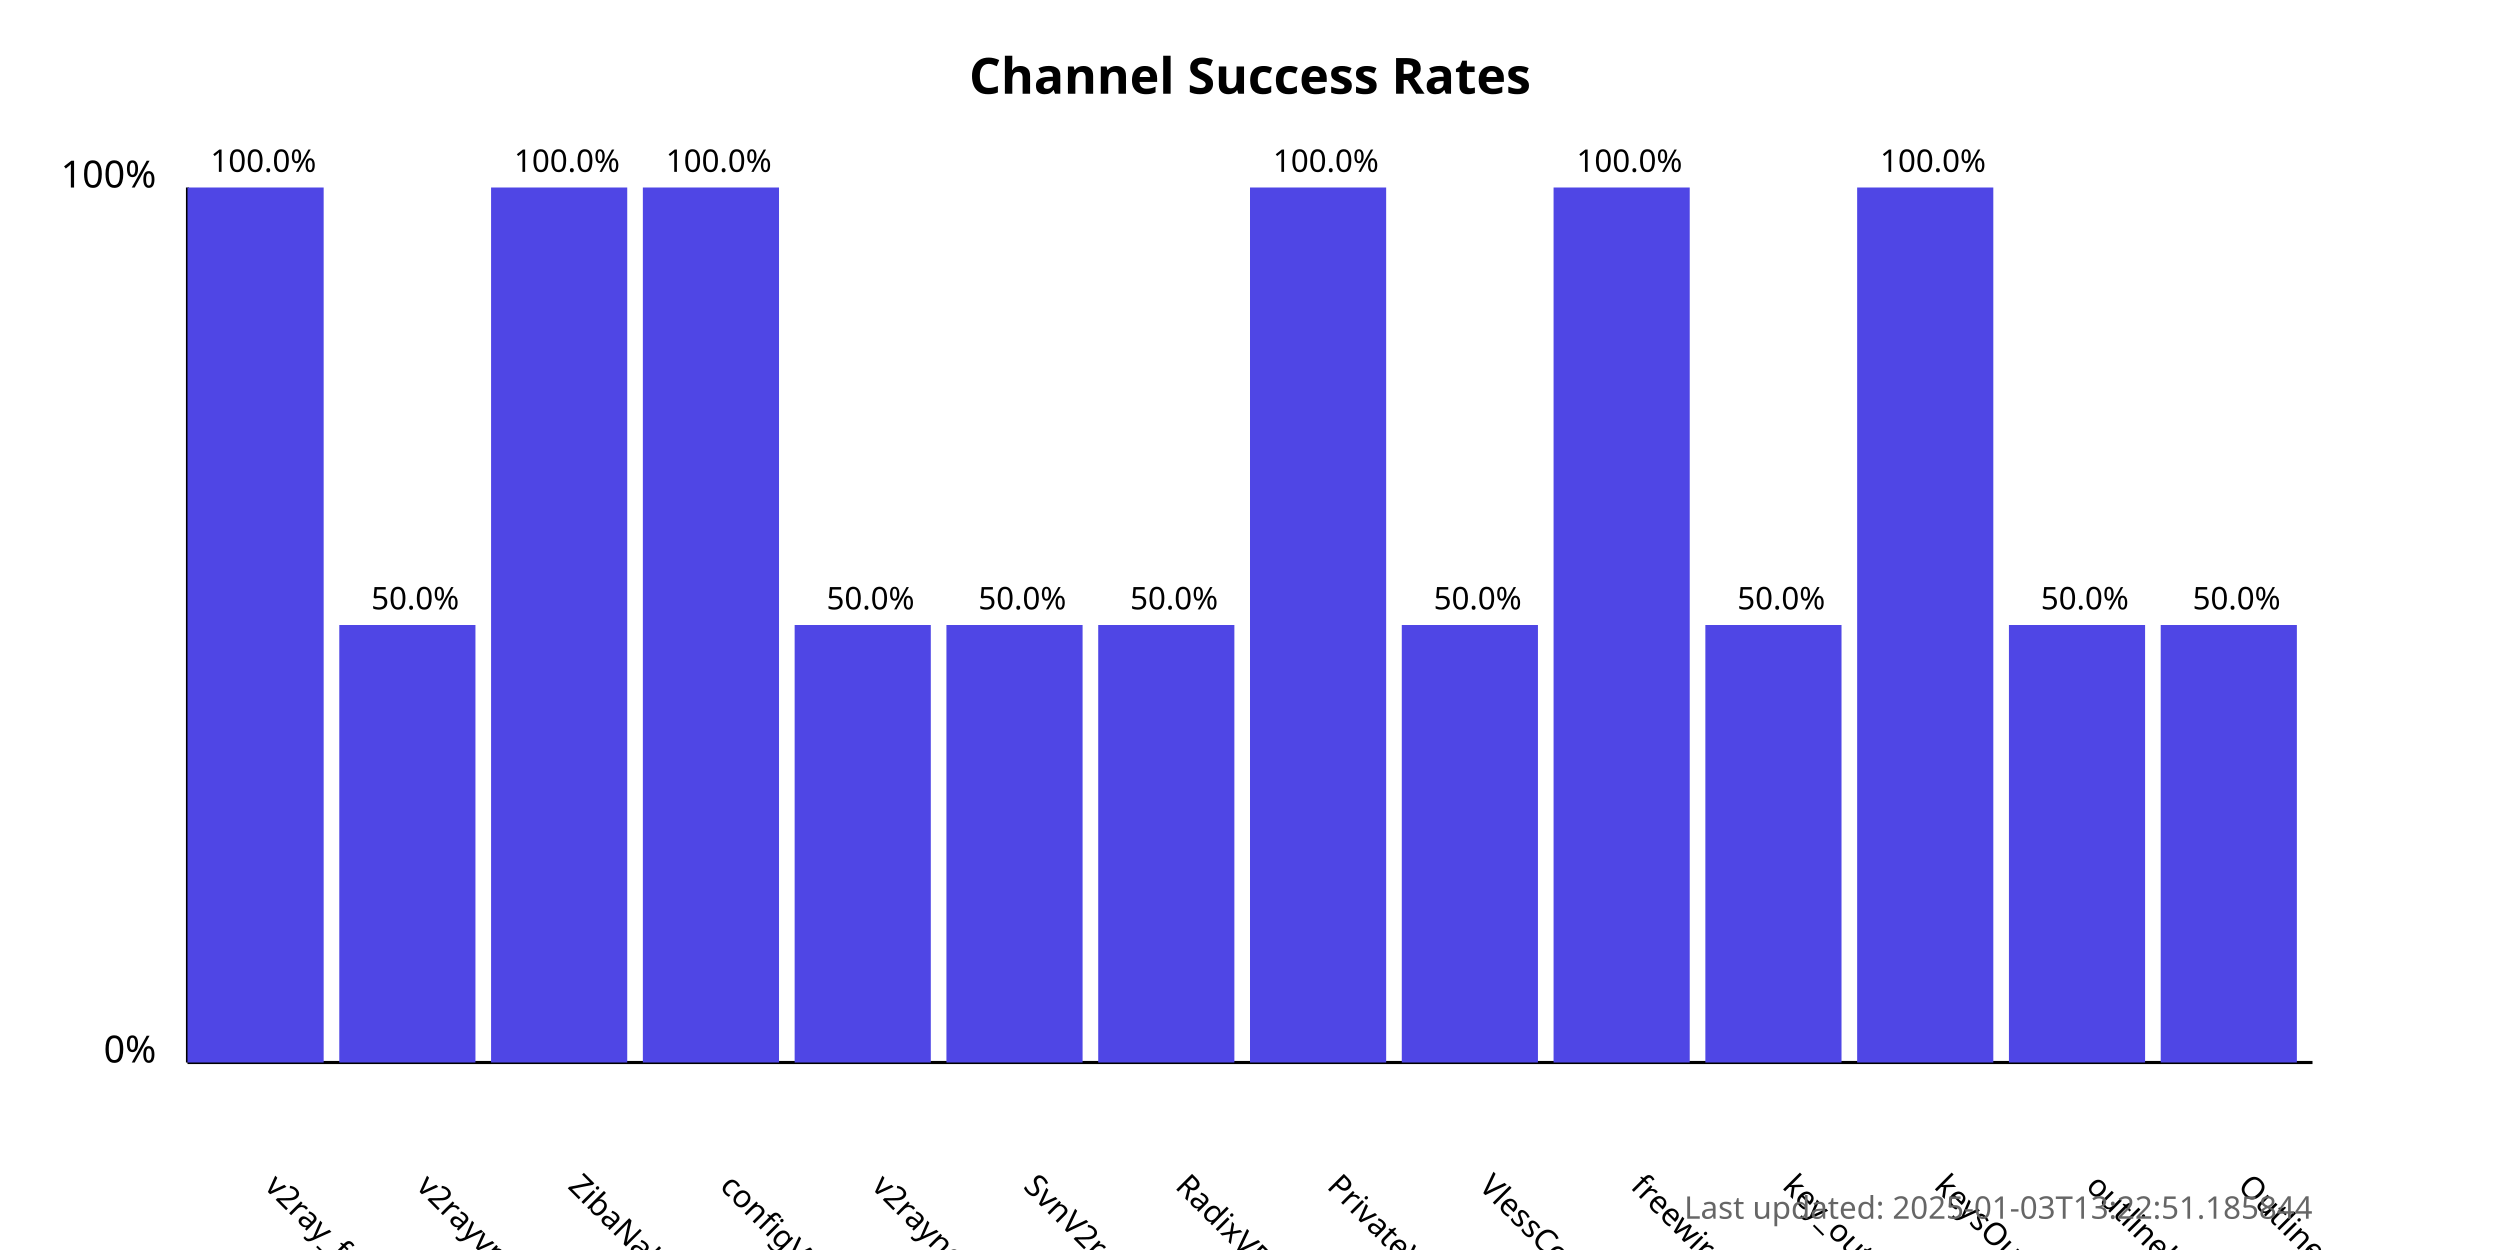
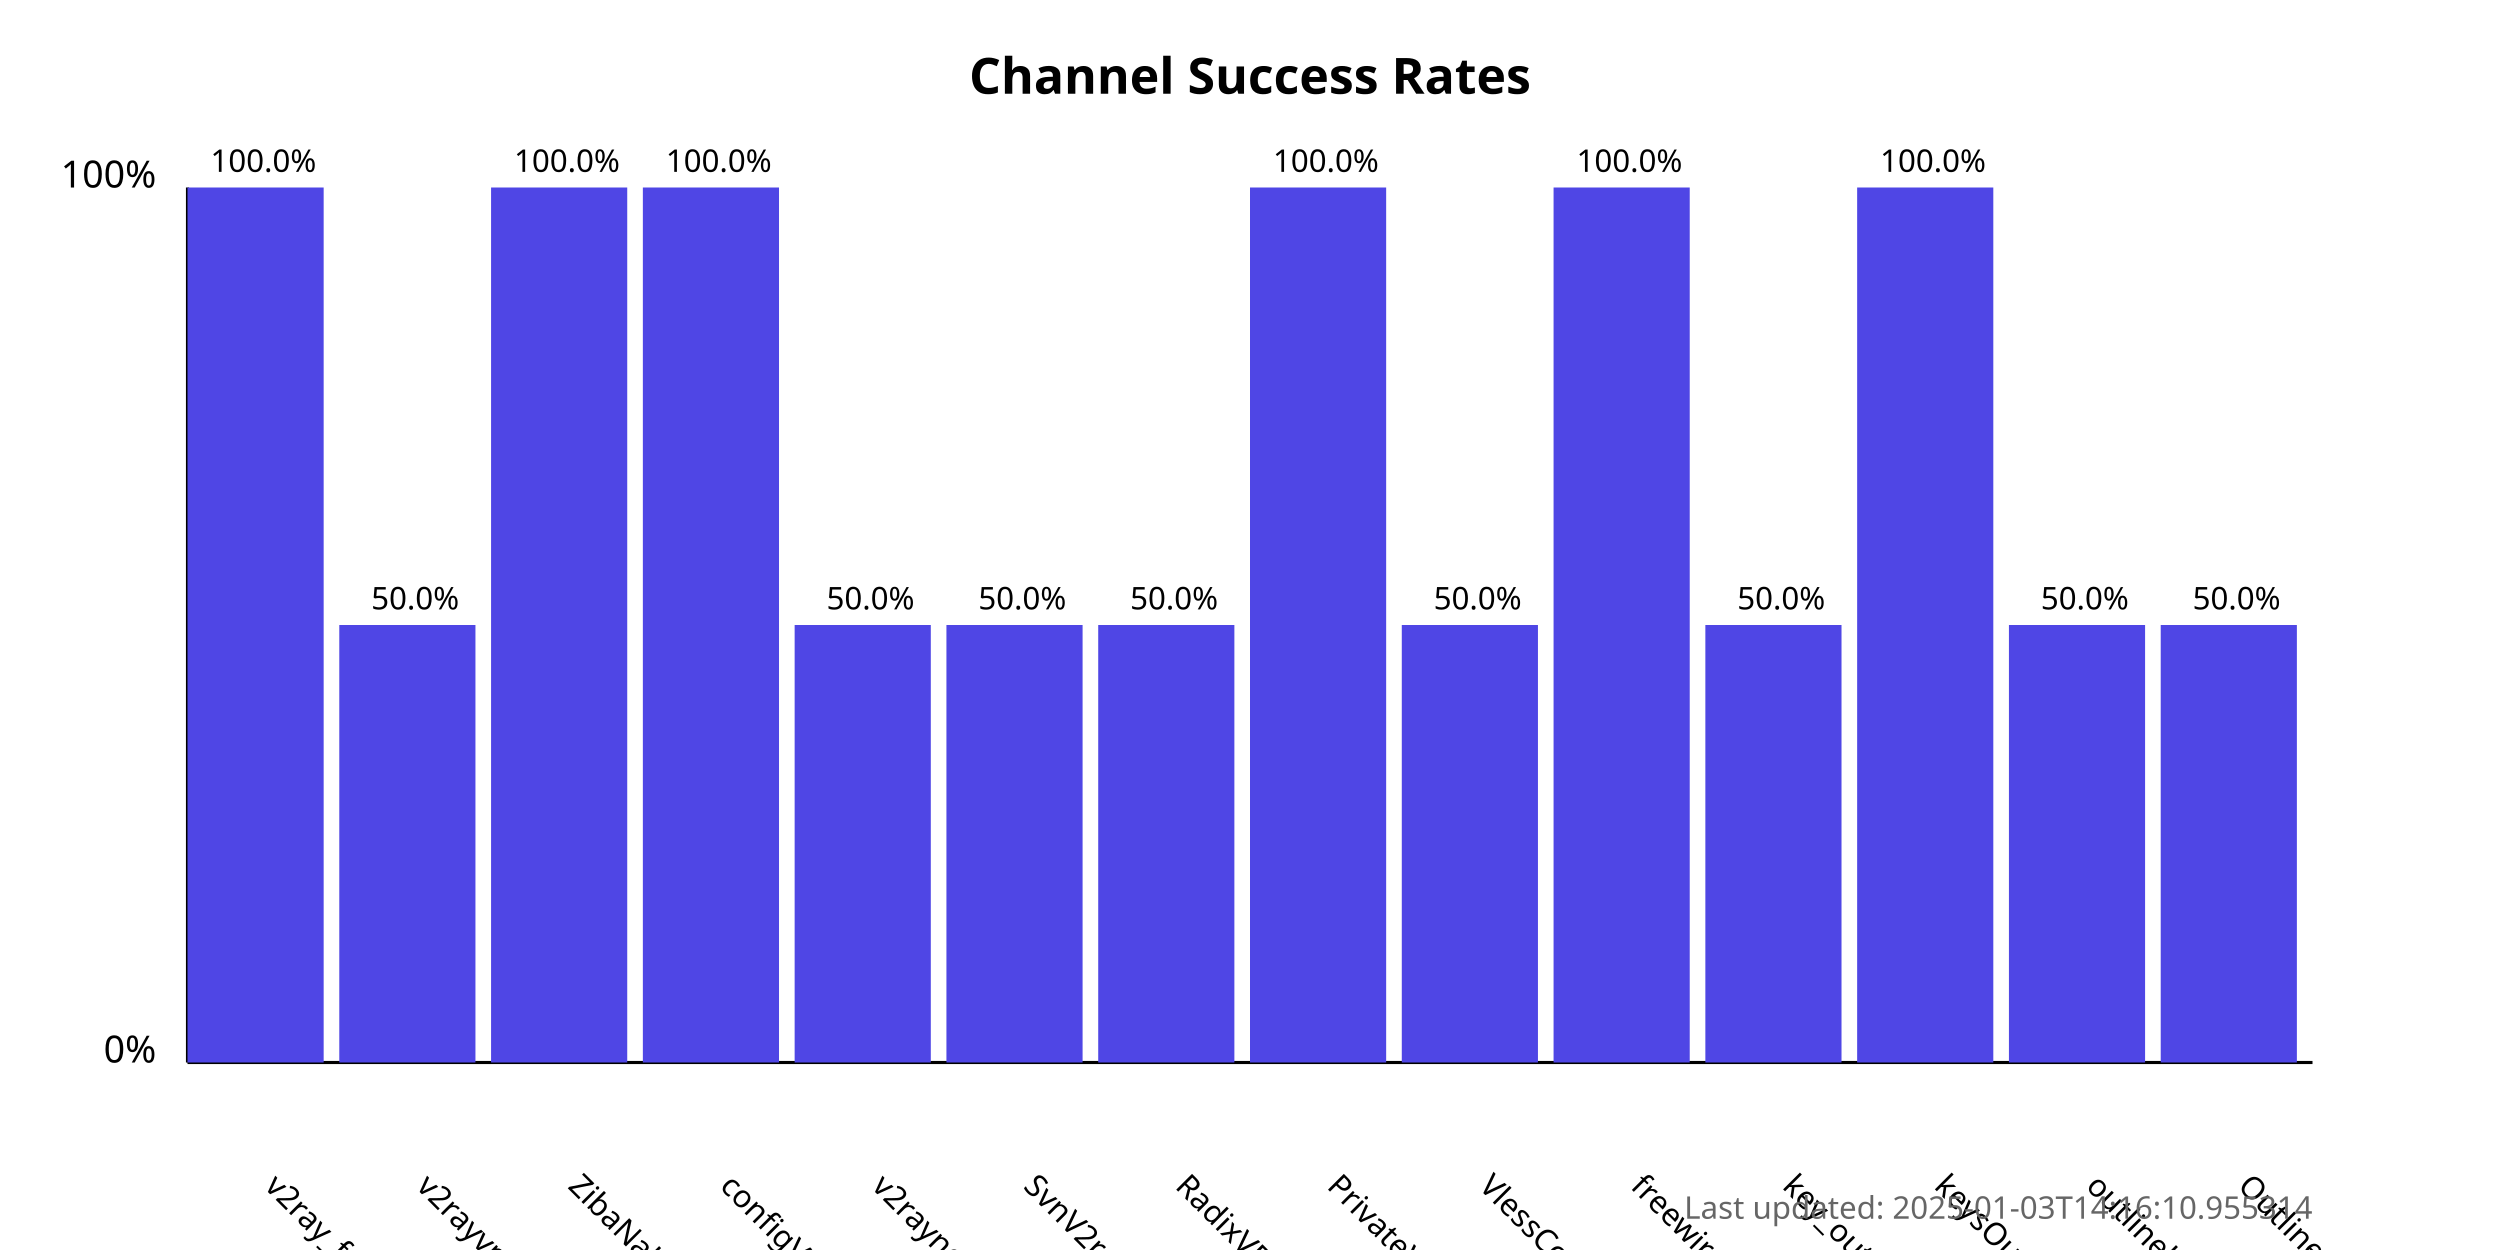
<svg xmlns="http://www.w3.org/2000/svg" width="800" height="400">
  <style>
            .chart-title { font: bold 16px sans-serif; }
            .axis-label { font: 12px sans-serif; }
            .tick-label { font: 10px sans-serif; }
            .bar { fill: #4f46e5; }
            .bar:hover { fill: #6366f1; }
            .timestamp { font: 10px sans-serif; fill: #666; }
        </style>
  <text x="400.0" y="30" text-anchor="middle" class="chart-title">
            Channel Success Rates
        </text>
  <line x1="60" y1="340" x2="60" y2="60" stroke="black" stroke-width="1" />
  <line x1="60" y1="340" x2="740" y2="340" stroke="black" stroke-width="1" />
  <text x="50" y="340" text-anchor="end" class="axis-label">0%</text>
  <text x="50" y="60" text-anchor="end" class="axis-label">100%</text>
  <g>
    <rect x="60" y="60.0" width="43.571" height="280.0" class="bar" />
    <text x="84.286" y="380" transform="rotate(45, 84.28571, 380)" text-anchor="start" class="tick-label">
                v2ray_free_conf
            </text>
    <text x="84.286" y="55.0" text-anchor="middle" class="tick-label">
                100.0%
            </text>
  </g>
  <g>
    <rect x="108.571" y="200.0" width="43.571" height="140.0" class="bar" />
    <text x="132.857" y="380" transform="rotate(45, 132.8571, 380)" text-anchor="start" class="tick-label">
                v2rayvpno
            </text>
    <text x="132.857" y="195.0" text-anchor="middle" class="tick-label">
                50.0%
            </text>
  </g>
  <g>
    <rect x="157.143" y="60.0" width="43.571" height="280.0" class="bar" />
    <text x="181.429" y="380" transform="rotate(45, 181.4286, 380)" text-anchor="start" class="tick-label">
                ZibaNabz
            </text>
    <text x="181.429" y="55.0" text-anchor="middle" class="tick-label">
                100.0%
            </text>
  </g>
  <g>
    <rect x="205.714" y="60.0" width="43.571" height="280.0" class="bar" />
    <text x="230.0" y="380" transform="rotate(45, 230.0, 380)" text-anchor="start" class="tick-label">
                configV2rayForFree
            </text>
    <text x="230.0" y="55.0" text-anchor="middle" class="tick-label">
                100.0%
            </text>
  </g>
  <g>
    <rect x="254.286" y="200.0" width="43.571" height="140.0" class="bar" />
    <text x="278.571" y="380" transform="rotate(45, 278.5714, 380)" text-anchor="start" class="tick-label">
                v2rayngvpn
            </text>
    <text x="278.571" y="195.0" text-anchor="middle" class="tick-label">
                50.0%
            </text>
  </g>
  <g>
    <rect x="302.857" y="200.0" width="43.571" height="140.0" class="bar" />
    <text x="327.143" y="380" transform="rotate(45, 327.1429, 380)" text-anchor="start" class="tick-label">
                SvnV2ray
            </text>
    <text x="327.143" y="195.0" text-anchor="middle" class="tick-label">
                50.0%
            </text>
  </g>
  <g>
    <rect x="351.429" y="200.0" width="43.571" height="140.0" class="bar" />
    <text x="375.714" y="380" transform="rotate(45, 375.7143, 380)" text-anchor="start" class="tick-label">
                RadixVPN
            </text>
    <text x="375.714" y="195.0" text-anchor="middle" class="tick-label">
                50.0%
            </text>
  </g>
  <g>
    <rect x="400" y="60.0" width="43.571" height="280.0" class="bar" />
    <text x="424.286" y="380" transform="rotate(45, 424.2857, 380)" text-anchor="start" class="tick-label">
                PrivateVPNs
            </text>
    <text x="424.286" y="55.0" text-anchor="middle" class="tick-label">
                100.0%
            </text>
  </g>
  <g>
    <rect x="448.571" y="200.0" width="43.571" height="140.0" class="bar" />
    <text x="472.857" y="380" transform="rotate(45, 472.8571, 380)" text-anchor="start" class="tick-label">
                VlessConfig
            </text>
    <text x="472.857" y="195.0" text-anchor="middle" class="tick-label">
                50.0%
            </text>
  </g>
  <g>
    <rect x="497.143" y="60.0" width="43.571" height="280.0" class="bar" />
    <text x="521.429" y="380" transform="rotate(45, 521.4286, 380)" text-anchor="start" class="tick-label">
                freewireguard
            </text>
    <text x="521.429" y="55.0" text-anchor="middle" class="tick-label">
                100.0%
            </text>
  </g>
  <g>
    <rect x="545.714" y="200.0" width="43.571" height="140.0" class="bar" />
    <text x="570.0" y="380" transform="rotate(45, 570.0, 380)" text-anchor="start" class="tick-label">
                key_outline
            </text>
    <text x="570.0" y="195.0" text-anchor="middle" class="tick-label">
                50.0%
            </text>
  </g>
  <g>
    <rect x="594.286" y="60.0" width="43.571" height="280.0" class="bar" />
    <text x="618.571" y="380" transform="rotate(45, 618.5714, 380)" text-anchor="start" class="tick-label">
                keysOutline
            </text>
    <text x="618.571" y="55.0" text-anchor="middle" class="tick-label">
                100.0%
            </text>
  </g>
  <g>
    <rect x="642.857" y="200.0" width="43.571" height="140.0" class="bar" />
    <text x="667.143" y="380" transform="rotate(45, 667.1429, 380)" text-anchor="start" class="tick-label">
                outlinekeys_free
            </text>
    <text x="667.143" y="195.0" text-anchor="middle" class="tick-label">
                50.0%
            </text>
  </g>
  <g>
    <rect x="691.429" y="200.0" width="43.571" height="140.0" class="bar" />
    <text x="715.714" y="380" transform="rotate(45, 715.7143, 380)" text-anchor="start" class="tick-label">
                OutlineReleasedKey
            </text>
    <text x="715.714" y="195.0" text-anchor="middle" class="tick-label">
                50.0%
            </text>
  </g>
  <text x="740" y="390" text-anchor="end" class="timestamp">
-             Last updated: 2025-01-03T13:22:51.185844
+             Last updated: 2025-01-03T14:16:10.955314
        </text>
</svg>
